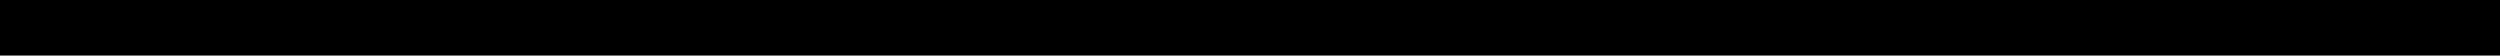
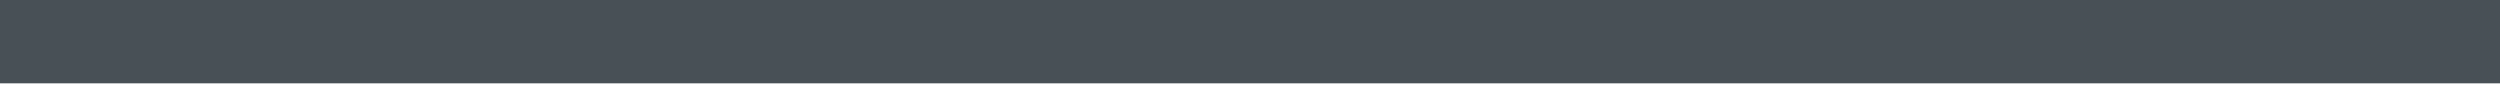
- <svg xmlns="http://www.w3.org/2000/svg" width="45" height="1" viewBox="0 0 45 1" fill="none">
-   <path fill-rule="evenodd" clip-rule="evenodd" d="M45 1H0V0H45V1Z" fill="black" />
+ <svg xmlns="http://www.w3.org/2000/svg" width="45" height="2" viewBox="0 0 45 2" fill="none">
+   <path fill-rule="evenodd" clip-rule="evenodd" d="M45 1.5H0V0H45V1.5Z" fill="#485056" />
</svg>
